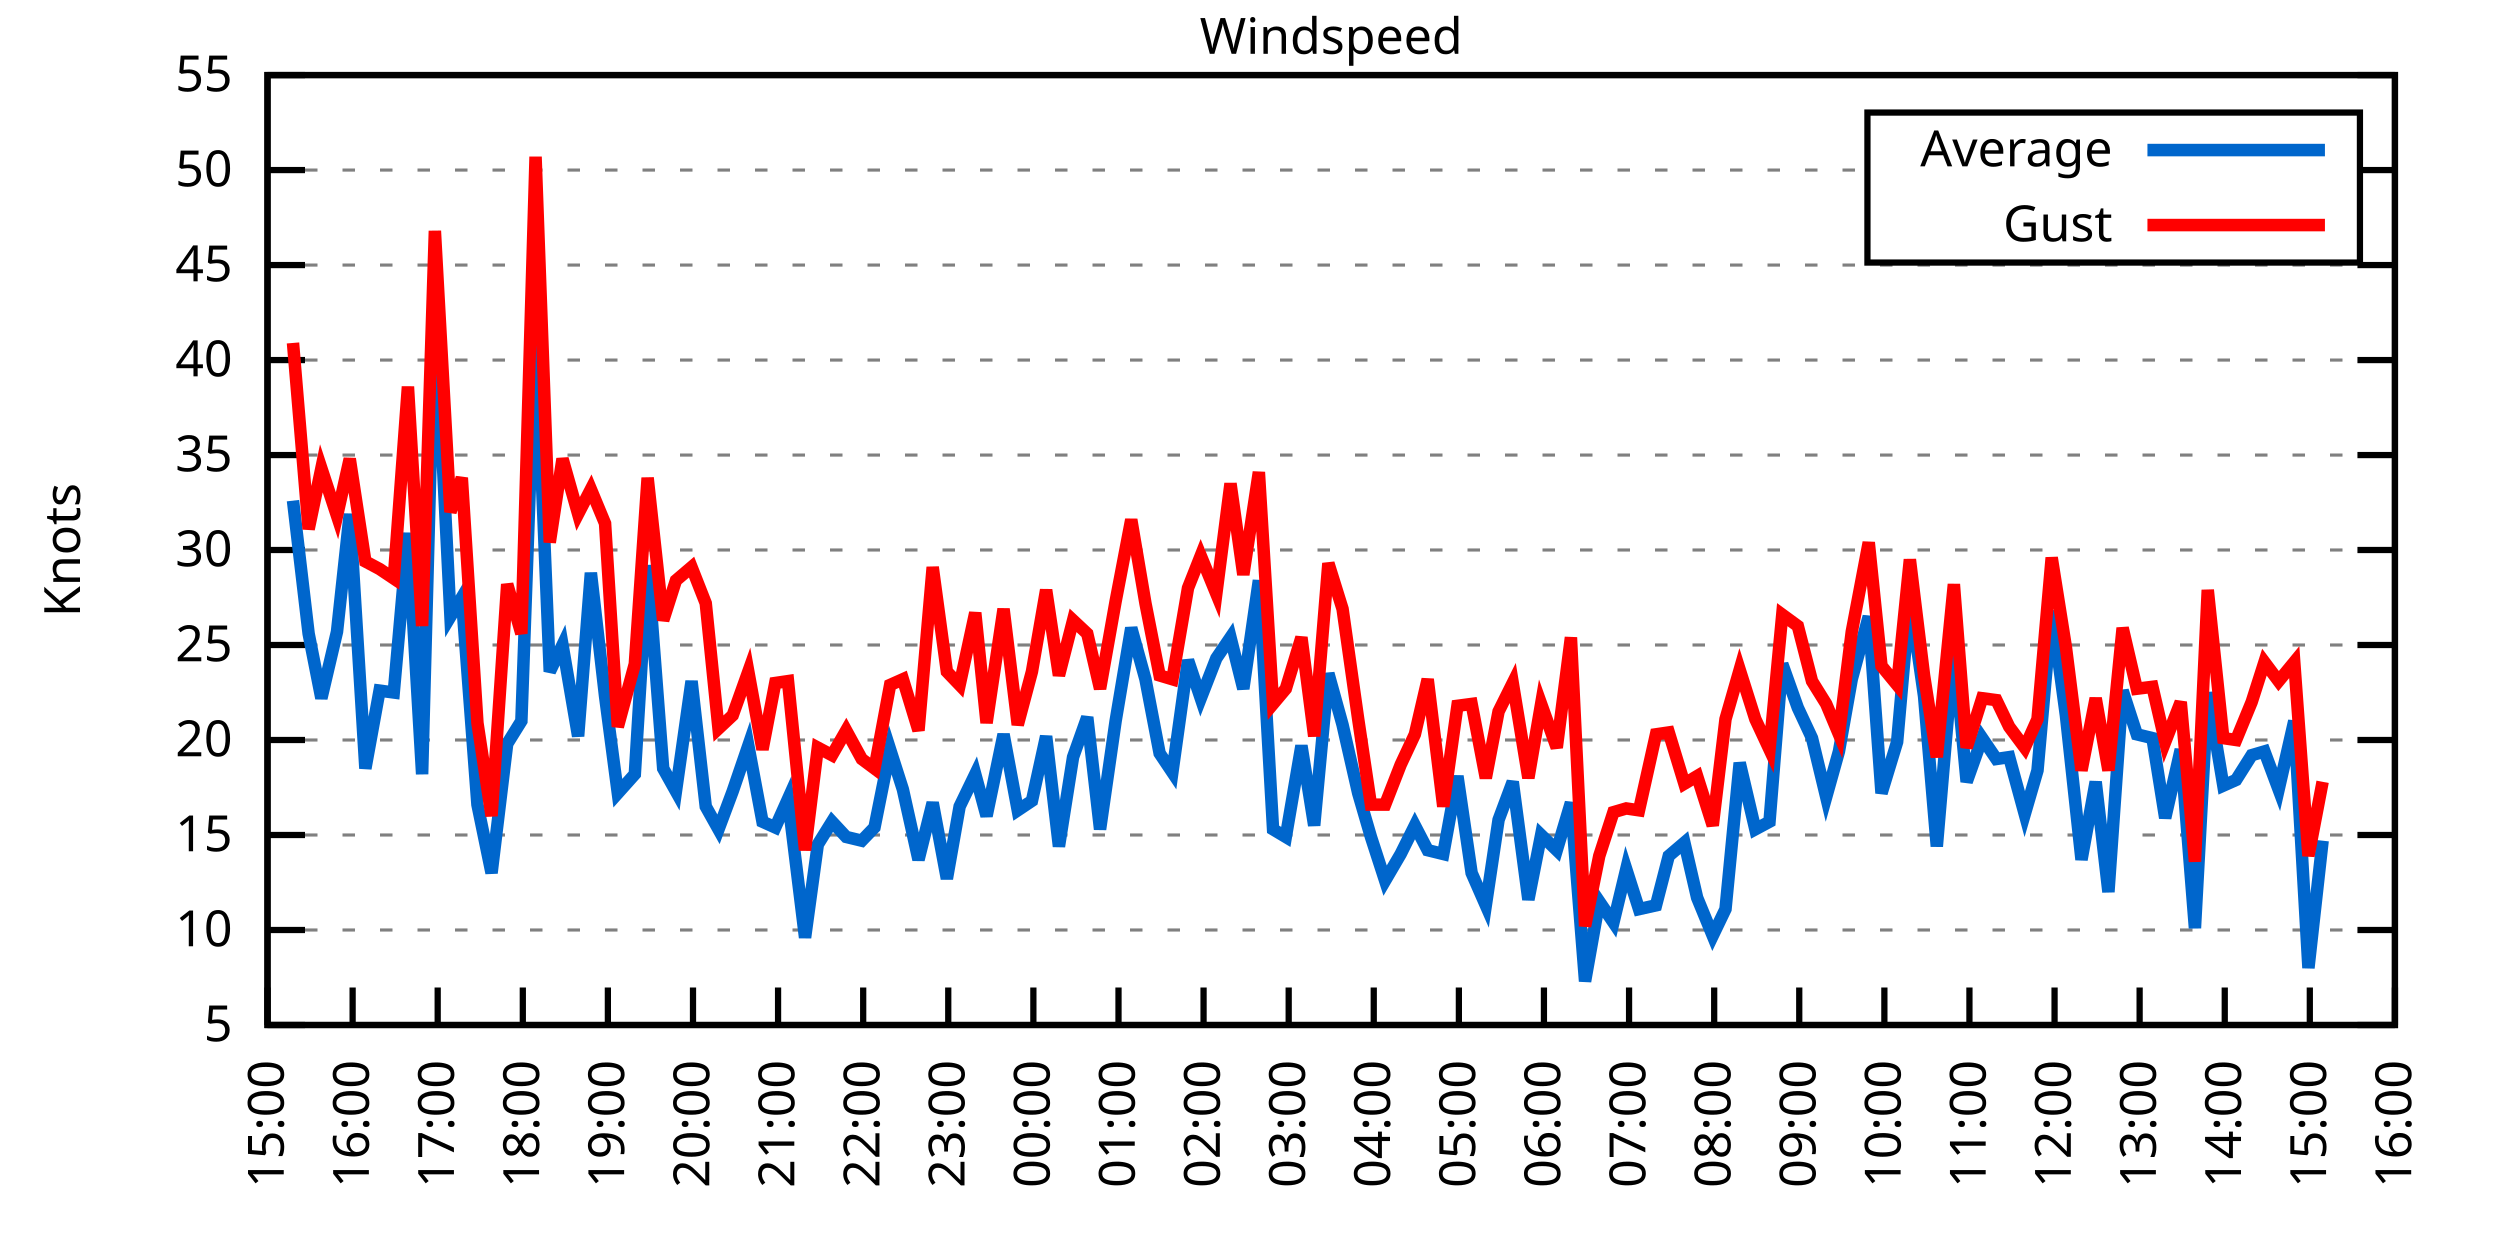
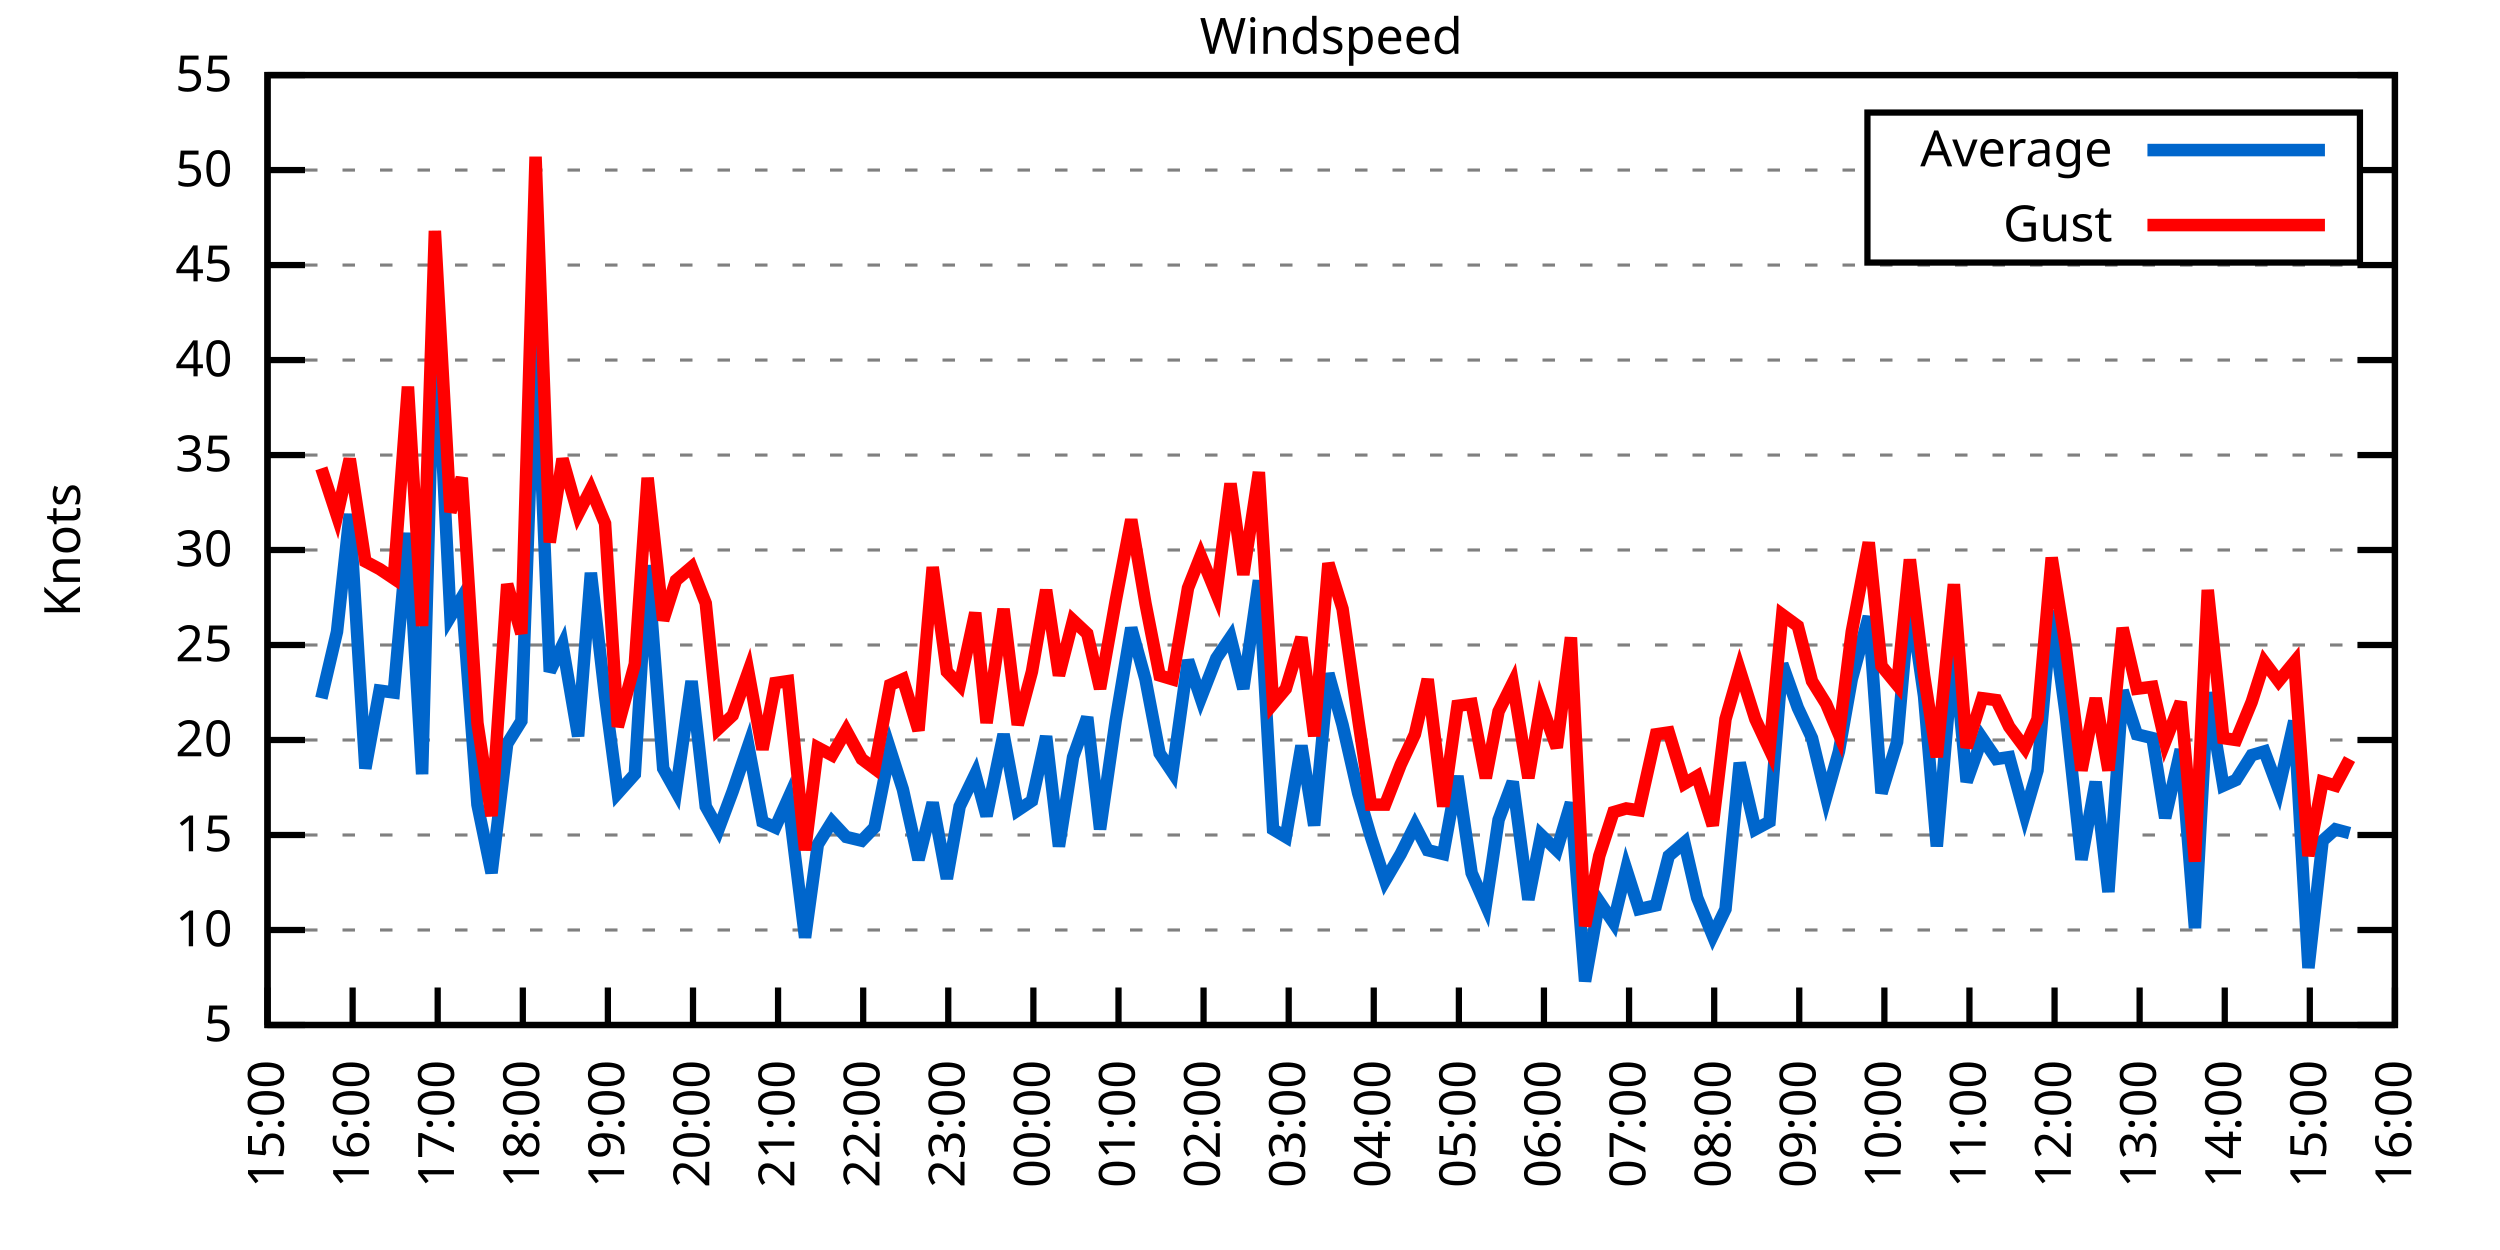
<svg xmlns="http://www.w3.org/2000/svg" xmlns:xlink="http://www.w3.org/1999/xlink" width="400" height="200" viewBox="0 0 400 200">
  <g id="gnuplot_canvas">
    <rect x="0" y="0" width="400" height="200" fill="none" />
    <defs>
      <circle id="gpDot" r="0.5" stroke-width="0.5" stroke="currentColor" />
      <path id="gpPt0" stroke-width="0.333" stroke="currentColor" d="M-1,0 h2 M0,-1 v2" />
      <path id="gpPt1" stroke-width="0.333" stroke="currentColor" d="M-1,-1 L1,1 M1,-1 L-1,1" />
      <path id="gpPt2" stroke-width="0.333" stroke="currentColor" d="M-1,0 L1,0 M0,-1 L0,1 M-1,-1 L1,1 M-1,1 L1,-1" />
      <rect id="gpPt3" stroke-width="0.333" stroke="currentColor" x="-1" y="-1" width="2" height="2" />
      <rect id="gpPt4" stroke-width="0.333" stroke="currentColor" fill="currentColor" x="-1" y="-1" width="2" height="2" />
      <circle id="gpPt5" stroke-width="0.333" stroke="currentColor" cx="0" cy="0" r="1" />
      <use xlink:href="#gpPt5" id="gpPt6" fill="currentColor" stroke="none" />
      <path id="gpPt7" stroke-width="0.333" stroke="currentColor" d="M0,-1.33 L-1.33,0.67 L1.33,0.67 z" />
      <use xlink:href="#gpPt7" id="gpPt8" fill="currentColor" stroke="none" />
      <use xlink:href="#gpPt7" id="gpPt9" stroke="currentColor" transform="rotate(180)" />
      <use xlink:href="#gpPt9" id="gpPt10" fill="currentColor" stroke="none" />
      <use xlink:href="#gpPt3" id="gpPt11" stroke="currentColor" transform="rotate(45)" />
      <use xlink:href="#gpPt11" id="gpPt12" fill="currentColor" stroke="none" />
      <path id="gpPt13" stroke-width="0.333" stroke="currentColor" d="M0,1.330 L1.265,0.411 L0.782,-1.067 L-0.782,-1.076 L-1.265,0.411 z" />
      <use xlink:href="#gpPt13" id="gpPt14" fill="currentColor" stroke="none" />
      <filter id="textbox" filterUnits="objectBoundingBox" x="0" y="0" height="1" width="1">
        <feFlood flood-color="white" flood-opacity="1" result="bgnd" />
        <feComposite in="SourceGraphic" in2="bgnd" operator="atop" />
      </filter>
      <filter id="greybox" filterUnits="objectBoundingBox" x="0" y="0" height="1" width="1">
        <feFlood flood-color="lightgrey" flood-opacity="1" result="grey" />
        <feComposite in="SourceGraphic" in2="grey" operator="atop" />
      </filter>
    </defs>
    <g fill="none" color="white" stroke="currentColor" stroke-width="1.00" stroke-linecap="butt" stroke-linejoin="miter">
</g>
    <g fill="none" color="black" stroke="currentColor" stroke-width="1.00" stroke-linecap="butt" stroke-linejoin="miter">
      <g stroke="none" shape-rendering="crispEdges">
        <polygon fill="rgb(255, 255, 255)" points="42.80,164.00 383.18,164.00 383.18,12.02 42.80,12.02 " />
      </g>
    </g>
    <g fill="none" color="black" stroke="currentColor" stroke-width="1.00" stroke-linecap="butt" stroke-linejoin="miter">
</g>
    <g fill="none" color="black" stroke="black" stroke-width="0.50" stroke-linecap="butt" stroke-linejoin="miter">
</g>
    <g fill="none" color="gray" stroke="currentColor" stroke-width="0.50" stroke-linecap="butt" stroke-linejoin="miter">
      <path stroke="gray" stroke-dasharray="2,4" class="gridline" d="M42.80,164.00 L383.19,164.00  " />
    </g>
    <g fill="none" color="gray" stroke="gray" stroke-width="1.00" stroke-linecap="butt" stroke-linejoin="miter">
</g>
    <g fill="none" color="black" stroke="currentColor" stroke-width="1.00" stroke-linecap="butt" stroke-linejoin="miter">
      <path stroke="black" d="M42.80,164.00 L48.80,164.00 M383.19,164.00 L377.19,164.00  " />
      <g transform="translate(37.20,166.60)" stroke="none" fill="black" font-family="Sans" font-size="8.00" text-anchor="end">
        <text>
          <tspan font-family="Sans"> 5</tspan>
        </text>
      </g>
    </g>
    <g fill="none" color="black" stroke="currentColor" stroke-width="1.00" stroke-linecap="butt" stroke-linejoin="miter">
</g>
    <g fill="none" color="black" stroke="black" stroke-width="0.50" stroke-linecap="butt" stroke-linejoin="miter">
</g>
    <g fill="none" color="gray" stroke="currentColor" stroke-width="0.50" stroke-linecap="butt" stroke-linejoin="miter">
      <path stroke="gray" stroke-dasharray="2,4" class="gridline" d="M42.80,148.80 L383.19,148.80  " />
    </g>
    <g fill="none" color="gray" stroke="gray" stroke-width="1.00" stroke-linecap="butt" stroke-linejoin="miter">
</g>
    <g fill="none" color="black" stroke="currentColor" stroke-width="1.00" stroke-linecap="butt" stroke-linejoin="miter">
      <path stroke="black" d="M42.80,148.80 L48.80,148.80 M383.19,148.80 L377.19,148.80  " />
      <g transform="translate(37.20,151.40)" stroke="none" fill="black" font-family="Sans" font-size="8.00" text-anchor="end">
        <text>
          <tspan font-family="Sans"> 10</tspan>
        </text>
      </g>
    </g>
    <g fill="none" color="black" stroke="currentColor" stroke-width="1.00" stroke-linecap="butt" stroke-linejoin="miter">
</g>
    <g fill="none" color="black" stroke="black" stroke-width="0.50" stroke-linecap="butt" stroke-linejoin="miter">
</g>
    <g fill="none" color="gray" stroke="currentColor" stroke-width="0.50" stroke-linecap="butt" stroke-linejoin="miter">
      <path stroke="gray" stroke-dasharray="2,4" class="gridline" d="M42.80,133.60 L383.19,133.60  " />
    </g>
    <g fill="none" color="gray" stroke="gray" stroke-width="1.00" stroke-linecap="butt" stroke-linejoin="miter">
</g>
    <g fill="none" color="black" stroke="currentColor" stroke-width="1.00" stroke-linecap="butt" stroke-linejoin="miter">
      <path stroke="black" d="M42.80,133.60 L48.80,133.60 M383.19,133.60 L377.19,133.60  " />
      <g transform="translate(37.20,136.20)" stroke="none" fill="black" font-family="Sans" font-size="8.00" text-anchor="end">
        <text>
          <tspan font-family="Sans"> 15</tspan>
        </text>
      </g>
    </g>
    <g fill="none" color="black" stroke="currentColor" stroke-width="1.00" stroke-linecap="butt" stroke-linejoin="miter">
</g>
    <g fill="none" color="black" stroke="black" stroke-width="0.50" stroke-linecap="butt" stroke-linejoin="miter">
</g>
    <g fill="none" color="gray" stroke="currentColor" stroke-width="0.50" stroke-linecap="butt" stroke-linejoin="miter">
      <path stroke="gray" stroke-dasharray="2,4" class="gridline" d="M42.80,118.40 L383.19,118.40  " />
    </g>
    <g fill="none" color="gray" stroke="gray" stroke-width="1.00" stroke-linecap="butt" stroke-linejoin="miter">
</g>
    <g fill="none" color="black" stroke="currentColor" stroke-width="1.00" stroke-linecap="butt" stroke-linejoin="miter">
      <path stroke="black" d="M42.80,118.40 L48.80,118.40 M383.19,118.40 L377.19,118.40  " />
      <g transform="translate(37.20,121.00)" stroke="none" fill="black" font-family="Sans" font-size="8.00" text-anchor="end">
        <text>
          <tspan font-family="Sans"> 20</tspan>
        </text>
      </g>
    </g>
    <g fill="none" color="black" stroke="currentColor" stroke-width="1.00" stroke-linecap="butt" stroke-linejoin="miter">
</g>
    <g fill="none" color="black" stroke="black" stroke-width="0.50" stroke-linecap="butt" stroke-linejoin="miter">
</g>
    <g fill="none" color="gray" stroke="currentColor" stroke-width="0.50" stroke-linecap="butt" stroke-linejoin="miter">
      <path stroke="gray" stroke-dasharray="2,4" class="gridline" d="M42.80,103.20 L383.19,103.20  " />
    </g>
    <g fill="none" color="gray" stroke="gray" stroke-width="1.00" stroke-linecap="butt" stroke-linejoin="miter">
</g>
    <g fill="none" color="black" stroke="currentColor" stroke-width="1.00" stroke-linecap="butt" stroke-linejoin="miter">
      <path stroke="black" d="M42.80,103.20 L48.80,103.20 M383.19,103.20 L377.19,103.20  " />
      <g transform="translate(37.20,105.80)" stroke="none" fill="black" font-family="Sans" font-size="8.00" text-anchor="end">
        <text>
          <tspan font-family="Sans"> 25</tspan>
        </text>
      </g>
    </g>
    <g fill="none" color="black" stroke="currentColor" stroke-width="1.00" stroke-linecap="butt" stroke-linejoin="miter">
</g>
    <g fill="none" color="black" stroke="black" stroke-width="0.50" stroke-linecap="butt" stroke-linejoin="miter">
</g>
    <g fill="none" color="gray" stroke="currentColor" stroke-width="0.50" stroke-linecap="butt" stroke-linejoin="miter">
      <path stroke="gray" stroke-dasharray="2,4" class="gridline" d="M42.80,88.00 L383.19,88.00  " />
    </g>
    <g fill="none" color="gray" stroke="gray" stroke-width="1.00" stroke-linecap="butt" stroke-linejoin="miter">
</g>
    <g fill="none" color="black" stroke="currentColor" stroke-width="1.00" stroke-linecap="butt" stroke-linejoin="miter">
      <path stroke="black" d="M42.80,88.00 L48.80,88.00 M383.19,88.00 L377.19,88.00  " />
      <g transform="translate(37.20,90.60)" stroke="none" fill="black" font-family="Sans" font-size="8.00" text-anchor="end">
        <text>
          <tspan font-family="Sans"> 30</tspan>
        </text>
      </g>
    </g>
    <g fill="none" color="black" stroke="currentColor" stroke-width="1.00" stroke-linecap="butt" stroke-linejoin="miter">
</g>
    <g fill="none" color="black" stroke="black" stroke-width="0.50" stroke-linecap="butt" stroke-linejoin="miter">
</g>
    <g fill="none" color="gray" stroke="currentColor" stroke-width="0.50" stroke-linecap="butt" stroke-linejoin="miter">
      <path stroke="gray" stroke-dasharray="2,4" class="gridline" d="M42.80,72.81 L383.19,72.81  " />
    </g>
    <g fill="none" color="gray" stroke="gray" stroke-width="1.00" stroke-linecap="butt" stroke-linejoin="miter">
</g>
    <g fill="none" color="black" stroke="currentColor" stroke-width="1.00" stroke-linecap="butt" stroke-linejoin="miter">
      <path stroke="black" d="M42.80,72.81 L48.80,72.81 M383.19,72.81 L377.19,72.81  " />
      <g transform="translate(37.20,75.41)" stroke="none" fill="black" font-family="Sans" font-size="8.00" text-anchor="end">
        <text>
          <tspan font-family="Sans"> 35</tspan>
        </text>
      </g>
    </g>
    <g fill="none" color="black" stroke="currentColor" stroke-width="1.00" stroke-linecap="butt" stroke-linejoin="miter">
</g>
    <g fill="none" color="black" stroke="black" stroke-width="0.50" stroke-linecap="butt" stroke-linejoin="miter">
</g>
    <g fill="none" color="gray" stroke="currentColor" stroke-width="0.50" stroke-linecap="butt" stroke-linejoin="miter">
      <path stroke="gray" stroke-dasharray="2,4" class="gridline" d="M42.80,57.61 L383.19,57.61  " />
    </g>
    <g fill="none" color="gray" stroke="gray" stroke-width="1.00" stroke-linecap="butt" stroke-linejoin="miter">
</g>
    <g fill="none" color="black" stroke="currentColor" stroke-width="1.00" stroke-linecap="butt" stroke-linejoin="miter">
      <path stroke="black" d="M42.80,57.61 L48.80,57.61 M383.19,57.61 L377.19,57.61  " />
      <g transform="translate(37.20,60.21)" stroke="none" fill="black" font-family="Sans" font-size="8.00" text-anchor="end">
        <text>
          <tspan font-family="Sans"> 40</tspan>
        </text>
      </g>
    </g>
    <g fill="none" color="black" stroke="currentColor" stroke-width="1.00" stroke-linecap="butt" stroke-linejoin="miter">
</g>
    <g fill="none" color="black" stroke="black" stroke-width="0.50" stroke-linecap="butt" stroke-linejoin="miter">
</g>
    <g fill="none" color="gray" stroke="currentColor" stroke-width="0.50" stroke-linecap="butt" stroke-linejoin="miter">
      <path stroke="gray" stroke-dasharray="2,4" class="gridline" d="M42.80,42.41 L383.19,42.41  " />
    </g>
    <g fill="none" color="gray" stroke="gray" stroke-width="1.00" stroke-linecap="butt" stroke-linejoin="miter">
</g>
    <g fill="none" color="black" stroke="currentColor" stroke-width="1.00" stroke-linecap="butt" stroke-linejoin="miter">
      <path stroke="black" d="M42.80,42.41 L48.80,42.41 M383.19,42.41 L377.19,42.41  " />
      <g transform="translate(37.20,45.01)" stroke="none" fill="black" font-family="Sans" font-size="8.00" text-anchor="end">
        <text>
          <tspan font-family="Sans"> 45</tspan>
        </text>
      </g>
    </g>
    <g fill="none" color="black" stroke="currentColor" stroke-width="1.00" stroke-linecap="butt" stroke-linejoin="miter">
</g>
    <g fill="none" color="black" stroke="black" stroke-width="0.50" stroke-linecap="butt" stroke-linejoin="miter">
</g>
    <g fill="none" color="gray" stroke="currentColor" stroke-width="0.50" stroke-linecap="butt" stroke-linejoin="miter">
      <path stroke="gray" stroke-dasharray="2,4" class="gridline" d="M42.80,27.21 L298.79,27.21 M377.59,27.21 L383.19,27.21  " />
    </g>
    <g fill="none" color="gray" stroke="gray" stroke-width="1.00" stroke-linecap="butt" stroke-linejoin="miter">
</g>
    <g fill="none" color="black" stroke="currentColor" stroke-width="1.00" stroke-linecap="butt" stroke-linejoin="miter">
      <path stroke="black" d="M42.80,27.21 L48.80,27.21 M383.19,27.21 L377.19,27.21  " />
      <g transform="translate(37.20,29.81)" stroke="none" fill="black" font-family="Sans" font-size="8.00" text-anchor="end">
        <text>
          <tspan font-family="Sans"> 50</tspan>
        </text>
      </g>
    </g>
    <g fill="none" color="black" stroke="currentColor" stroke-width="1.00" stroke-linecap="butt" stroke-linejoin="miter">
</g>
    <g fill="none" color="black" stroke="black" stroke-width="0.50" stroke-linecap="butt" stroke-linejoin="miter">
</g>
    <g fill="none" color="gray" stroke="currentColor" stroke-width="0.50" stroke-linecap="butt" stroke-linejoin="miter">
      <path stroke="gray" stroke-dasharray="2,4" class="gridline" d="M42.80,12.01 L383.19,12.01  " />
    </g>
    <g fill="none" color="gray" stroke="gray" stroke-width="1.00" stroke-linecap="butt" stroke-linejoin="miter">
</g>
    <g fill="none" color="black" stroke="currentColor" stroke-width="1.00" stroke-linecap="butt" stroke-linejoin="miter">
      <path stroke="black" d="M42.80,12.01 L48.80,12.01 M383.19,12.01 L377.19,12.01  " />
      <g transform="translate(37.20,14.61)" stroke="none" fill="black" font-family="Sans" font-size="8.00" text-anchor="end">
        <text>
          <tspan font-family="Sans"> 55</tspan>
        </text>
      </g>
    </g>
    <g fill="none" color="black" stroke="currentColor" stroke-width="1.00" stroke-linecap="butt" stroke-linejoin="miter">
      <path stroke="black" d="M42.80,164.00 L42.80,158.00  " />
      <g transform="translate(45.40,169.60) rotate(270.00)" stroke="none" fill="black" font-family="Sans" font-size="8.00" text-anchor="end">
        <text>
          <tspan font-family="Sans">15:00</tspan>
        </text>
      </g>
    </g>
    <g fill="none" color="black" stroke="currentColor" stroke-width="1.00" stroke-linecap="butt" stroke-linejoin="miter">
      <path stroke="black" d="M56.42,164.00 L56.42,158.00  " />
      <g transform="translate(59.02,169.60) rotate(270.00)" stroke="none" fill="black" font-family="Sans" font-size="8.00" text-anchor="end">
        <text>
          <tspan font-family="Sans">16:00</tspan>
        </text>
      </g>
    </g>
    <g fill="none" color="black" stroke="currentColor" stroke-width="1.00" stroke-linecap="butt" stroke-linejoin="miter">
      <path stroke="black" d="M70.03,164.00 L70.03,158.00  " />
      <g transform="translate(72.63,169.60) rotate(270.00)" stroke="none" fill="black" font-family="Sans" font-size="8.00" text-anchor="end">
        <text>
          <tspan font-family="Sans">17:00</tspan>
        </text>
      </g>
    </g>
    <g fill="none" color="black" stroke="currentColor" stroke-width="1.00" stroke-linecap="butt" stroke-linejoin="miter">
      <path stroke="black" d="M83.65,164.00 L83.65,158.00  " />
      <g transform="translate(86.25,169.60) rotate(270.00)" stroke="none" fill="black" font-family="Sans" font-size="8.00" text-anchor="end">
        <text>
          <tspan font-family="Sans">18:00</tspan>
        </text>
      </g>
    </g>
    <g fill="none" color="black" stroke="currentColor" stroke-width="1.00" stroke-linecap="butt" stroke-linejoin="miter">
      <path stroke="black" d="M97.26,164.00 L97.26,158.00  " />
      <g transform="translate(99.86,169.60) rotate(270.00)" stroke="none" fill="black" font-family="Sans" font-size="8.00" text-anchor="end">
        <text>
          <tspan font-family="Sans">19:00</tspan>
        </text>
      </g>
    </g>
    <g fill="none" color="black" stroke="currentColor" stroke-width="1.00" stroke-linecap="butt" stroke-linejoin="miter">
      <path stroke="black" d="M110.88,164.00 L110.88,158.00  " />
      <g transform="translate(113.48,169.60) rotate(270.00)" stroke="none" fill="black" font-family="Sans" font-size="8.00" text-anchor="end">
        <text>
          <tspan font-family="Sans">20:00</tspan>
        </text>
      </g>
    </g>
    <g fill="none" color="black" stroke="currentColor" stroke-width="1.00" stroke-linecap="butt" stroke-linejoin="miter">
      <path stroke="black" d="M124.49,164.00 L124.49,158.00  " />
      <g transform="translate(127.09,169.60) rotate(270.00)" stroke="none" fill="black" font-family="Sans" font-size="8.00" text-anchor="end">
        <text>
          <tspan font-family="Sans">21:00</tspan>
        </text>
      </g>
    </g>
    <g fill="none" color="black" stroke="currentColor" stroke-width="1.00" stroke-linecap="butt" stroke-linejoin="miter">
      <path stroke="black" d="M138.11,164.00 L138.11,158.00  " />
      <g transform="translate(140.71,169.60) rotate(270.00)" stroke="none" fill="black" font-family="Sans" font-size="8.00" text-anchor="end">
        <text>
          <tspan font-family="Sans">22:00</tspan>
        </text>
      </g>
    </g>
    <g fill="none" color="black" stroke="currentColor" stroke-width="1.00" stroke-linecap="butt" stroke-linejoin="miter">
      <path stroke="black" d="M151.72,164.00 L151.72,158.00  " />
      <g transform="translate(154.32,169.60) rotate(270.00)" stroke="none" fill="black" font-family="Sans" font-size="8.00" text-anchor="end">
        <text>
          <tspan font-family="Sans">23:00</tspan>
        </text>
      </g>
    </g>
    <g fill="none" color="black" stroke="currentColor" stroke-width="1.00" stroke-linecap="butt" stroke-linejoin="miter">
      <path stroke="black" d="M165.34,164.00 L165.34,158.00  " />
      <g transform="translate(167.94,169.60) rotate(270.00)" stroke="none" fill="black" font-family="Sans" font-size="8.00" text-anchor="end">
        <text>
          <tspan font-family="Sans">00:00</tspan>
        </text>
      </g>
    </g>
    <g fill="none" color="black" stroke="currentColor" stroke-width="1.00" stroke-linecap="butt" stroke-linejoin="miter">
      <path stroke="black" d="M178.96,164.00 L178.96,158.00  " />
      <g transform="translate(181.56,169.60) rotate(270.00)" stroke="none" fill="black" font-family="Sans" font-size="8.00" text-anchor="end">
        <text>
          <tspan font-family="Sans">01:00</tspan>
        </text>
      </g>
    </g>
    <g fill="none" color="black" stroke="currentColor" stroke-width="1.00" stroke-linecap="butt" stroke-linejoin="miter">
      <path stroke="black" d="M192.57,164.00 L192.57,158.00  " />
      <g transform="translate(195.17,169.60) rotate(270.00)" stroke="none" fill="black" font-family="Sans" font-size="8.00" text-anchor="end">
        <text>
          <tspan font-family="Sans">02:00</tspan>
        </text>
      </g>
    </g>
    <g fill="none" color="black" stroke="currentColor" stroke-width="1.00" stroke-linecap="butt" stroke-linejoin="miter">
      <path stroke="black" d="M206.19,164.00 L206.19,158.00  " />
      <g transform="translate(208.79,169.60) rotate(270.00)" stroke="none" fill="black" font-family="Sans" font-size="8.00" text-anchor="end">
        <text>
          <tspan font-family="Sans">03:00</tspan>
        </text>
      </g>
    </g>
    <g fill="none" color="black" stroke="currentColor" stroke-width="1.00" stroke-linecap="butt" stroke-linejoin="miter">
      <path stroke="black" d="M219.80,164.00 L219.80,158.00  " />
      <g transform="translate(222.40,169.60) rotate(270.00)" stroke="none" fill="black" font-family="Sans" font-size="8.00" text-anchor="end">
        <text>
          <tspan font-family="Sans">04:00</tspan>
        </text>
      </g>
    </g>
    <g fill="none" color="black" stroke="currentColor" stroke-width="1.00" stroke-linecap="butt" stroke-linejoin="miter">
      <path stroke="black" d="M233.42,164.00 L233.42,158.00  " />
      <g transform="translate(236.02,169.60) rotate(270.00)" stroke="none" fill="black" font-family="Sans" font-size="8.00" text-anchor="end">
        <text>
          <tspan font-family="Sans">05:00</tspan>
        </text>
      </g>
    </g>
    <g fill="none" color="black" stroke="currentColor" stroke-width="1.00" stroke-linecap="butt" stroke-linejoin="miter">
      <path stroke="black" d="M247.03,164.00 L247.03,158.00  " />
      <g transform="translate(249.63,169.60) rotate(270.00)" stroke="none" fill="black" font-family="Sans" font-size="8.00" text-anchor="end">
        <text>
          <tspan font-family="Sans">06:00</tspan>
        </text>
      </g>
    </g>
    <g fill="none" color="black" stroke="currentColor" stroke-width="1.00" stroke-linecap="butt" stroke-linejoin="miter">
      <path stroke="black" d="M260.65,164.00 L260.65,158.00  " />
      <g transform="translate(263.25,169.60) rotate(270.00)" stroke="none" fill="black" font-family="Sans" font-size="8.00" text-anchor="end">
        <text>
          <tspan font-family="Sans">07:00</tspan>
        </text>
      </g>
    </g>
    <g fill="none" color="black" stroke="currentColor" stroke-width="1.00" stroke-linecap="butt" stroke-linejoin="miter">
      <path stroke="black" d="M274.27,164.00 L274.27,158.00  " />
      <g transform="translate(276.87,169.60) rotate(270.00)" stroke="none" fill="black" font-family="Sans" font-size="8.00" text-anchor="end">
        <text>
          <tspan font-family="Sans">08:00</tspan>
        </text>
      </g>
    </g>
    <g fill="none" color="black" stroke="currentColor" stroke-width="1.00" stroke-linecap="butt" stroke-linejoin="miter">
      <path stroke="black" d="M287.88,164.00 L287.88,158.00  " />
      <g transform="translate(290.48,169.60) rotate(270.00)" stroke="none" fill="black" font-family="Sans" font-size="8.00" text-anchor="end">
        <text>
          <tspan font-family="Sans">09:00</tspan>
        </text>
      </g>
    </g>
    <g fill="none" color="black" stroke="currentColor" stroke-width="1.00" stroke-linecap="butt" stroke-linejoin="miter">
      <path stroke="black" d="M301.50,164.00 L301.50,158.00  " />
      <g transform="translate(304.10,169.60) rotate(270.00)" stroke="none" fill="black" font-family="Sans" font-size="8.00" text-anchor="end">
        <text>
          <tspan font-family="Sans">10:00</tspan>
        </text>
      </g>
    </g>
    <g fill="none" color="black" stroke="currentColor" stroke-width="1.00" stroke-linecap="butt" stroke-linejoin="miter">
      <path stroke="black" d="M315.11,164.00 L315.11,158.00  " />
      <g transform="translate(317.71,169.60) rotate(270.00)" stroke="none" fill="black" font-family="Sans" font-size="8.00" text-anchor="end">
        <text>
          <tspan font-family="Sans">11:00</tspan>
        </text>
      </g>
    </g>
    <g fill="none" color="black" stroke="currentColor" stroke-width="1.00" stroke-linecap="butt" stroke-linejoin="miter">
      <path stroke="black" d="M328.73,164.00 L328.73,158.00  " />
      <g transform="translate(331.33,169.60) rotate(270.00)" stroke="none" fill="black" font-family="Sans" font-size="8.00" text-anchor="end">
        <text>
          <tspan font-family="Sans">12:00</tspan>
        </text>
      </g>
    </g>
    <g fill="none" color="black" stroke="currentColor" stroke-width="1.00" stroke-linecap="butt" stroke-linejoin="miter">
      <path stroke="black" d="M342.34,164.00 L342.34,158.00  " />
      <g transform="translate(344.94,169.60) rotate(270.00)" stroke="none" fill="black" font-family="Sans" font-size="8.00" text-anchor="end">
        <text>
          <tspan font-family="Sans">13:00</tspan>
        </text>
      </g>
    </g>
    <g fill="none" color="black" stroke="currentColor" stroke-width="1.00" stroke-linecap="butt" stroke-linejoin="miter">
      <path stroke="black" d="M355.96,164.00 L355.96,158.00  " />
      <g transform="translate(358.56,169.60) rotate(270.00)" stroke="none" fill="black" font-family="Sans" font-size="8.00" text-anchor="end">
        <text>
          <tspan font-family="Sans">14:00</tspan>
        </text>
      </g>
    </g>
    <g fill="none" color="black" stroke="currentColor" stroke-width="1.00" stroke-linecap="butt" stroke-linejoin="miter">
      <path stroke="black" d="M369.57,164.00 L369.57,158.00  " />
      <g transform="translate(372.17,169.60) rotate(270.00)" stroke="none" fill="black" font-family="Sans" font-size="8.00" text-anchor="end">
        <text>
          <tspan font-family="Sans">15:00</tspan>
        </text>
      </g>
    </g>
    <g fill="none" color="black" stroke="currentColor" stroke-width="1.00" stroke-linecap="butt" stroke-linejoin="miter">
      <path stroke="black" d="M383.19,164.00 L383.19,158.00  " />
      <g transform="translate(385.79,169.60) rotate(270.00)" stroke="none" fill="black" font-family="Sans" font-size="8.00" text-anchor="end">
        <text>
          <tspan font-family="Sans">16:00</tspan>
        </text>
      </g>
    </g>
    <g fill="none" color="black" stroke="currentColor" stroke-width="1.00" stroke-linecap="butt" stroke-linejoin="miter">
</g>
    <g fill="none" color="black" stroke="currentColor" stroke-width="1.00" stroke-linecap="butt" stroke-linejoin="miter">
      <path stroke="black" d="M42.80,12.01 L42.80,164.00 L383.19,164.00 L383.19,12.01 L42.80,12.01 Z  " />
    </g>
    <g fill="none" color="black" stroke="currentColor" stroke-width="1.00" stroke-linecap="butt" stroke-linejoin="miter">
</g>
    <g fill="none" color="black" stroke="currentColor" stroke-width="1.00" stroke-linecap="butt" stroke-linejoin="miter">
      <path stroke="black" d="M298.79,42.01 L298.79,18.01 L377.59,18.01 L377.59,42.01 L298.79,42.01 Z  " />
    </g>
    <g id="Windspeed_plot_1">
      <g fill="none" color="white" stroke="black" stroke-width="2.00" stroke-linecap="butt" stroke-linejoin="miter">
</g>
      <g fill="none" color="black" stroke="currentColor" stroke-width="2.00" stroke-linecap="butt" stroke-linejoin="miter">
        <g transform="translate(337.99,26.61)" stroke="none" fill="black" font-family="Sans" font-size="8.00" text-anchor="end">
          <text>
            <tspan font-family="Sans">Average</tspan>
          </text>
        </g>
      </g>
      <g fill="none" color="black" stroke="currentColor" stroke-width="2.00" stroke-linecap="butt" stroke-linejoin="miter">
-         <path stroke="rgb(  0, 102, 204)" d="M343.59,24.01 L371.99,24.01 M46.88,80.10 L49.38,101.38 L51.42,111.72 L53.92,101.08 L55.96,82.23 L58.46,122.96   L60.73,110.50 L63.00,110.80 L65.27,85.27 L67.54,123.87 L69.58,48.49 L72.07,98.64 L73.89,95.60 L76.39,128.74   L78.65,139.68 L81.15,119.01 L83.42,115.36 L85.69,52.44 L87.96,107.46 L90.00,103.20 L92.50,117.80 L94.54,91.65   L96.81,111.41 L98.85,126.91 L101.57,123.87 L103.62,90.44 L106.11,122.96 L108.15,126.61 L110.65,108.98 L112.92,129.04   L114.96,132.69 L117.23,126.61 L119.73,119.31 L122.00,131.47 L124.04,132.39 L126.08,127.83 L128.81,150.02 L130.85,135.12   L133.12,131.47 L135.39,133.91 L137.88,134.51 L139.92,132.39 L142.42,119.92 L144.46,126.31 L146.96,137.55 L149.23,128.43   L151.50,140.59 L153.54,129.04 L156.04,123.87 L157.85,130.56 L160.57,117.49 L162.84,129.65 L165.11,128.13 L167.38,117.80   L169.43,135.43 L171.69,121.14 L173.96,114.76 L176.01,132.69 L178.50,115.36 L181.00,100.47 L183.27,108.68 L185.54,120.53   L187.58,123.57 L190.08,105.64 L192.12,111.72 L194.61,105.33 L196.88,101.99 L198.93,110.20 L201.42,92.87 L203.69,132.69   L205.73,133.91 L208.23,119.31 L210.27,132.08 L212.54,107.76 L214.81,115.97 L217.31,126.91 L219.35,133.91 L221.62,140.90   L224.11,136.64 L226.38,132.08 L228.43,136.03 L230.92,136.64 L233.19,124.18 L235.46,139.68 L237.73,144.85 L239.77,131.17   L242.04,125.09 L244.54,143.94 L246.58,133.60 L249.08,136.03 L251.35,128.43 L253.61,157.01 L255.88,144.24 L258.15,147.59   L260.20,139.07 L262.24,145.46 L264.96,144.85 L267.00,136.95 L269.50,134.82 L271.54,143.63 L274.04,149.71 L276.08,145.46   L278.35,122.05 L280.85,132.69 L283.12,131.47 L285.16,106.24 L287.65,113.24 L289.92,118.10 L292.19,127.52 L294.23,120.23   L296.28,108.68 L299.00,98.64 L301.04,126.91 L303.54,118.71 L305.58,95.60 L307.85,111.41 L309.89,135.43 L312.62,103.51   L314.66,125.09 L317.15,118.10 L319.42,121.44 L321.47,121.14 L323.96,130.26 L326.00,123.27 L328.27,97.73 L330.54,114.45   L333.04,137.55 L335.31,125.09 L337.35,142.72 L339.62,110.50 L341.89,117.49 L344.39,118.10 L346.43,130.87 L348.92,119.92   L351.19,148.50 L353.24,110.80 L355.73,125.70 L357.77,124.79 L360.27,120.83 L362.31,120.23 L364.58,126.31 L367.08,115.36   L369.35,154.88 L371.62,134.51  " />
+         <path stroke="rgb(  0, 102, 204)" d="M343.59,24.01 L371.99,24.01 M51.42,111.72 L53.92,101.08 L55.96,82.23 L58.46,122.96 L60.73,110.50 L63.00,110.80   L65.27,85.27 L67.54,123.87 L69.58,48.49 L72.07,98.64 L73.89,95.60 L76.39,128.74 L78.65,139.68 L81.15,119.01   L83.42,115.36 L85.69,52.44 L87.96,107.46 L90.00,103.20 L92.50,117.80 L94.54,91.65 L96.81,111.41 L98.85,126.91   L101.57,123.87 L103.62,90.44 L106.11,122.96 L108.15,126.61 L110.65,108.98 L112.92,129.04 L114.96,132.69 L117.23,126.61   L119.73,119.31 L122.00,131.47 L124.04,132.39 L126.08,127.83 L128.81,150.02 L130.85,135.12 L133.12,131.47 L135.39,133.91   L137.88,134.51 L139.92,132.39 L142.42,119.92 L144.46,126.31 L146.96,137.55 L149.23,128.43 L151.50,140.59 L153.54,129.04   L156.04,123.87 L157.85,130.56 L160.57,117.49 L162.84,129.65 L165.11,128.13 L167.38,117.80 L169.43,135.43 L171.69,121.14   L173.96,114.76 L176.01,132.69 L178.50,115.36 L181.00,100.47 L183.27,108.68 L185.54,120.53 L187.58,123.57 L190.08,105.64   L192.12,111.72 L194.61,105.33 L196.88,101.99 L198.93,110.20 L201.42,92.87 L203.69,132.69 L205.73,133.91 L208.23,119.31   L210.27,132.08 L212.54,107.76 L214.81,115.97 L217.31,126.91 L219.35,133.91 L221.62,140.90 L224.11,136.64 L226.38,132.08   L228.43,136.03 L230.92,136.64 L233.19,124.18 L235.46,139.68 L237.73,144.85 L239.77,131.17 L242.04,125.09 L244.54,143.94   L246.58,133.60 L249.08,136.03 L251.35,128.43 L253.61,157.01 L255.88,144.24 L258.15,147.59 L260.20,139.07 L262.24,145.46   L264.96,144.85 L267.00,136.95 L269.50,134.82 L271.54,143.63 L274.04,149.71 L276.08,145.46 L278.35,122.05 L280.85,132.69   L283.12,131.47 L285.16,106.24 L287.65,113.24 L289.92,118.10 L292.19,127.52 L294.23,120.23 L296.28,108.68 L299.00,98.64   L301.04,126.91 L303.54,118.71 L305.58,95.60 L307.85,111.41 L309.89,135.43 L312.62,103.51 L314.66,125.09 L317.15,118.10   L319.42,121.44 L321.47,121.14 L323.96,130.26 L326.00,123.27 L328.27,97.73 L330.54,114.45 L333.04,137.55 L335.31,125.09   L337.35,142.72 L339.62,110.50 L341.89,117.49 L344.39,118.10 L346.43,130.87 L348.92,119.92 L351.19,148.50 L353.24,110.80   L355.73,125.70 L357.77,124.79 L360.27,120.83 L362.31,120.23 L364.58,126.31 L367.08,115.36 L369.35,154.88 L371.62,134.51   L373.66,132.69 L375.93,133.30  " />
      </g>
    </g>
    <g id="Windspeed_plot_2">
      <g fill="none" color="black" stroke="currentColor" stroke-width="2.00" stroke-linecap="butt" stroke-linejoin="miter">
        <g transform="translate(337.99,38.61)" stroke="none" fill="black" font-family="Sans" font-size="8.00" text-anchor="end">
          <text>
            <tspan font-family="Sans">Gust</tspan>
          </text>
        </g>
      </g>
      <g fill="none" color="black" stroke="currentColor" stroke-width="2.00" stroke-linecap="butt" stroke-linejoin="miter">
-         <path stroke="rgb(255,   0,   0)" d="M343.59,36.01 L371.99,36.01 M46.88,54.87 L49.38,84.66 L51.42,74.93 L53.92,82.53 L55.96,73.41 L58.46,89.83   L60.73,91.04 L63.00,92.56 L65.27,61.86 L67.54,100.16 L69.58,36.94 L72.07,81.93 L73.89,76.45 L76.39,115.67   L78.65,130.56 L81.15,93.48 L83.42,101.38 L85.69,25.08 L87.96,86.79 L90.00,73.41 L92.50,82.23 L94.54,78.28   L96.81,83.75 L98.85,116.28 L101.57,106.24 L103.62,76.45 L106.11,99.25 L108.15,92.87 L110.65,90.74 L112.92,96.52   L114.96,116.58 L117.23,114.45 L119.73,107.46 L122.00,119.92 L124.04,109.28 L126.08,108.98 L128.81,136.03 L130.85,119.62   L133.12,120.83 L135.39,116.88 L137.88,121.44 L139.92,122.96 L142.42,109.59 L144.46,108.68 L146.96,116.88 L149.23,90.74   L151.50,107.46 L153.54,109.59 L156.04,98.04 L157.85,115.67 L160.57,97.43 L162.84,115.97 L165.11,107.46 L167.38,94.39   L169.43,108.07 L171.69,99.25 L173.96,101.38 L176.01,110.20 L178.50,96.21 L181.00,83.14 L183.27,96.52 L185.54,108.07   L187.58,108.68 L190.08,94.08 L192.12,88.92 L194.61,95.00 L196.88,77.37 L198.93,91.96 L201.42,75.54 L203.69,112.63   L205.73,110.20 L208.23,101.99 L210.27,117.80 L212.54,90.13 L214.81,97.43 L217.31,115.06 L219.35,128.74 L221.62,128.74   L224.11,122.35 L226.38,117.49 L228.43,108.68 L230.92,129.04 L233.19,112.93 L235.46,112.63 L237.73,124.48 L239.77,113.84   L242.04,109.28 L244.54,124.48 L246.58,112.63 L249.08,119.62 L251.35,101.99 L253.61,148.19 L255.88,136.95 L258.15,129.95   L260.20,129.35 L262.24,129.65 L264.96,117.49 L267.00,117.19 L269.50,125.39 L271.54,124.18 L274.04,132.08 L276.08,115.06   L278.35,107.16 L280.85,115.06 L283.12,119.92 L285.16,98.34 L287.65,100.16 L289.92,108.98 L292.19,112.63 L294.23,117.49   L296.28,101.08 L299.00,86.79 L301.04,106.55 L303.54,109.59 L305.58,89.52 L307.85,108.07 L309.89,121.14 L312.62,93.48   L314.66,119.62 L317.15,111.72 L319.42,112.02 L321.47,116.28 L323.96,119.62 L326.00,115.06 L328.27,89.22 L330.54,103.51   L333.04,123.27 L335.31,111.72 L337.35,123.27 L339.62,100.47 L341.89,110.20 L344.39,109.89 L346.43,118.71 L348.92,112.32   L351.19,137.86 L353.24,94.39 L355.73,118.10 L357.77,118.40 L360.27,112.32 L362.31,105.94 L364.58,108.98 L367.08,105.94   L369.35,136.95 L371.62,125.09  " />
+         <path stroke="rgb(255,   0,   0)" d="M343.59,36.01 L371.99,36.01 M51.42,74.93 L53.92,82.53 L55.96,73.41 L58.46,89.83 L60.73,91.04 L63.00,92.56   L65.27,61.86 L67.54,100.16 L69.58,36.94 L72.07,81.93 L73.89,76.45 L76.39,115.67 L78.65,130.56 L81.15,93.48   L83.42,101.38 L85.69,25.08 L87.96,86.79 L90.00,73.41 L92.50,82.23 L94.54,78.28 L96.81,83.75 L98.85,116.28   L101.57,106.24 L103.62,76.45 L106.11,99.25 L108.15,92.87 L110.65,90.74 L112.92,96.52 L114.96,116.58 L117.23,114.45   L119.73,107.46 L122.00,119.92 L124.04,109.28 L126.08,108.98 L128.81,136.03 L130.85,119.62 L133.12,120.83 L135.39,116.88   L137.88,121.44 L139.92,122.96 L142.42,109.59 L144.46,108.68 L146.96,116.88 L149.23,90.74 L151.50,107.46 L153.54,109.59   L156.04,98.04 L157.85,115.67 L160.57,97.43 L162.84,115.97 L165.11,107.46 L167.38,94.39 L169.43,108.07 L171.69,99.25   L173.96,101.38 L176.01,110.20 L178.50,96.21 L181.00,83.14 L183.27,96.52 L185.54,108.07 L187.58,108.68 L190.08,94.08   L192.12,88.92 L194.61,95.00 L196.88,77.37 L198.93,91.96 L201.42,75.54 L203.69,112.63 L205.73,110.20 L208.23,101.99   L210.27,117.80 L212.54,90.13 L214.81,97.43 L217.31,115.06 L219.35,128.74 L221.62,128.74 L224.11,122.35 L226.38,117.49   L228.43,108.68 L230.92,129.04 L233.19,112.93 L235.46,112.63 L237.73,124.48 L239.77,113.84 L242.04,109.28 L244.54,124.48   L246.58,112.63 L249.08,119.62 L251.35,101.99 L253.61,148.19 L255.88,136.95 L258.15,129.95 L260.20,129.35 L262.24,129.65   L264.96,117.49 L267.00,117.19 L269.50,125.39 L271.54,124.18 L274.04,132.08 L276.08,115.06 L278.35,107.16 L280.85,115.06   L283.12,119.92 L285.16,98.34 L287.65,100.16 L289.92,108.98 L292.19,112.63 L294.23,117.49 L296.28,101.08 L299.00,86.79   L301.04,106.55 L303.54,109.59 L305.58,89.52 L307.85,108.07 L309.89,121.14 L312.62,93.48 L314.66,119.62 L317.15,111.72   L319.42,112.02 L321.47,116.28 L323.96,119.62 L326.00,115.06 L328.27,89.22 L330.54,103.51 L333.04,123.27 L335.31,111.72   L337.35,123.27 L339.62,100.47 L341.89,110.20 L344.39,109.89 L346.43,118.71 L348.92,112.32 L351.19,137.86 L353.24,94.39   L355.73,118.10 L357.77,118.40 L360.27,112.32 L362.31,105.94 L364.58,108.98 L367.08,105.94 L369.35,136.95 L371.62,125.09   L373.66,125.70 L375.93,121.44  " />
      </g>
    </g>
    <g fill="none" color="black" stroke="currentColor" stroke-width="2.00" stroke-linecap="butt" stroke-linejoin="miter">
</g>
    <g fill="none" color="black" stroke="black" stroke-width="1.00" stroke-linecap="butt" stroke-linejoin="miter">
</g>
    <g fill="none" color="black" stroke="currentColor" stroke-width="1.00" stroke-linecap="butt" stroke-linejoin="miter">
      <path stroke="black" d="M42.80,12.01 L42.80,164.00 L383.19,164.00 L383.19,12.01 L42.80,12.01 Z  " />
      <g transform="translate(12.80,88.01) rotate(270.00)" stroke="none" fill="black" font-family="Sans" font-size="8.00" text-anchor="middle">
        <text>
          <tspan font-family="Sans">Knots</tspan>
        </text>
      </g>
    </g>
    <g fill="none" color="black" stroke="currentColor" stroke-width="1.00" stroke-linecap="butt" stroke-linejoin="miter">
</g>
    <g fill="none" color="black" stroke="currentColor" stroke-width="1.00" stroke-linecap="butt" stroke-linejoin="miter">
      <g transform="translate(212.99,8.61)" stroke="none" fill="black" font-family="Sans" font-size="8.00" text-anchor="middle">
        <text>
          <tspan font-family="Sans">Windspeed</tspan>
        </text>
      </g>
    </g>
    <g fill="none" color="black" stroke="currentColor" stroke-width="1.00" stroke-linecap="butt" stroke-linejoin="miter">
</g>
  </g>
</svg>
